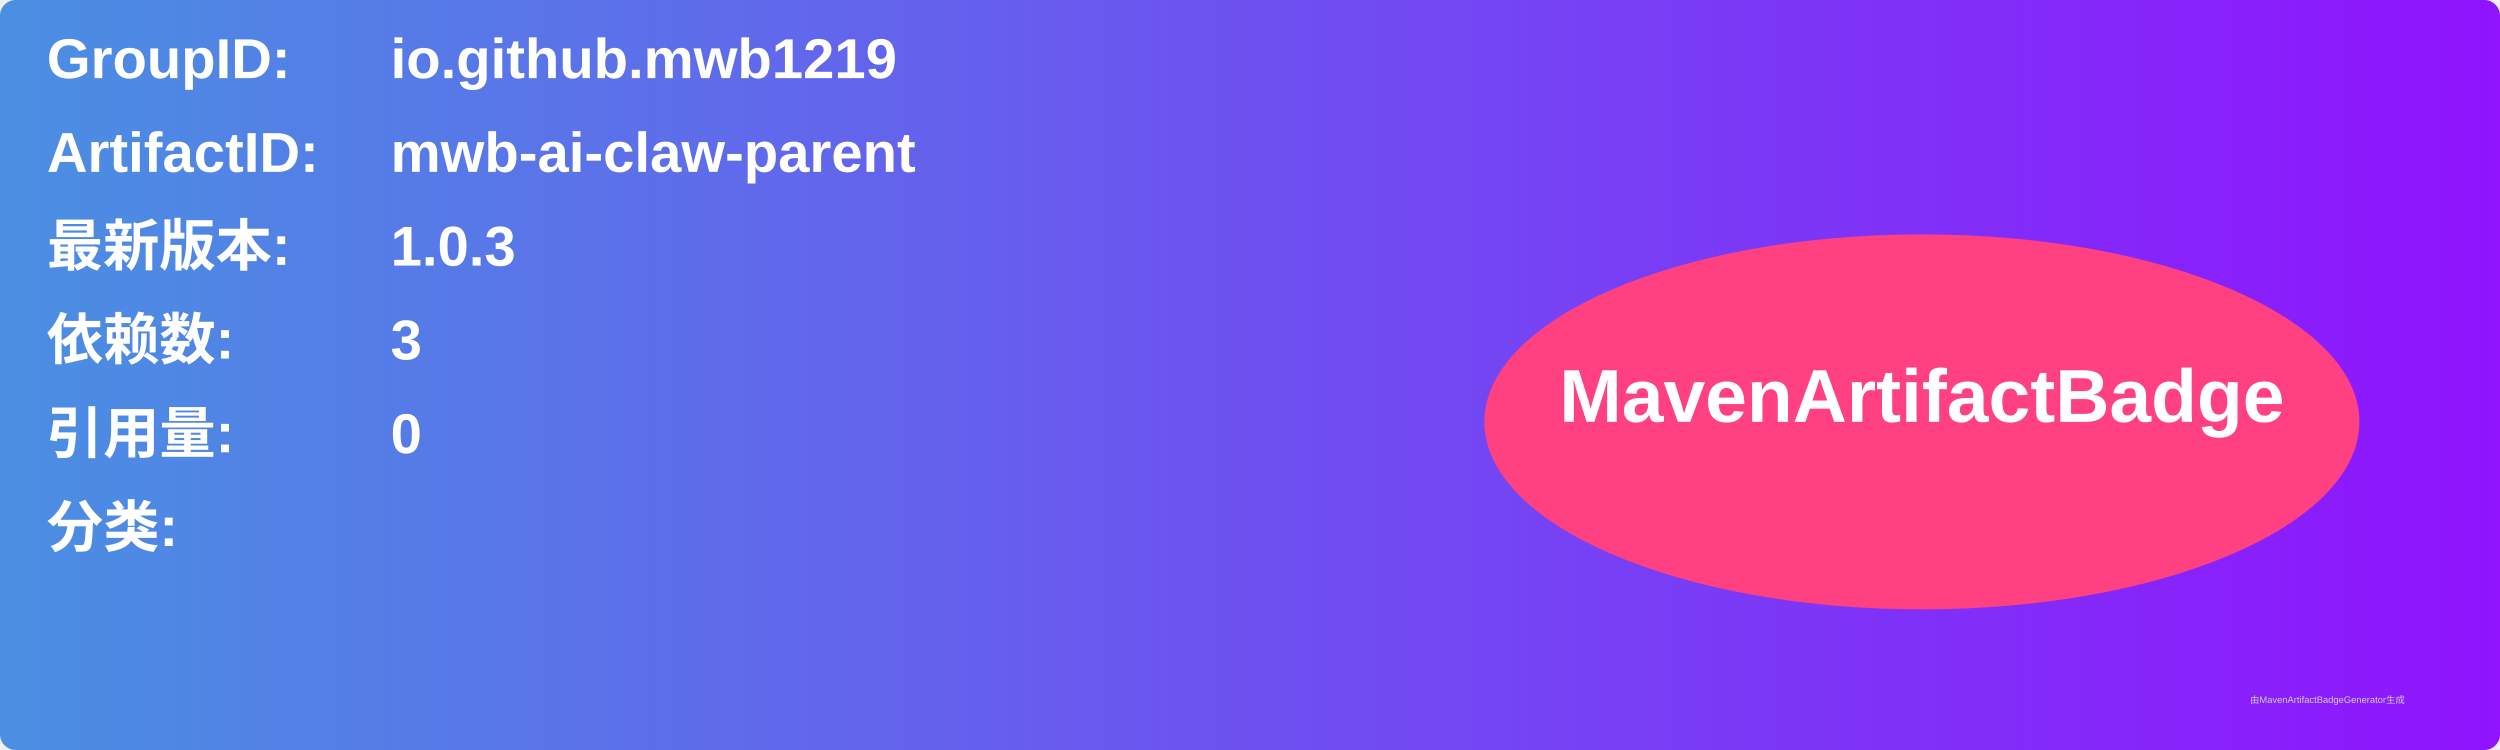
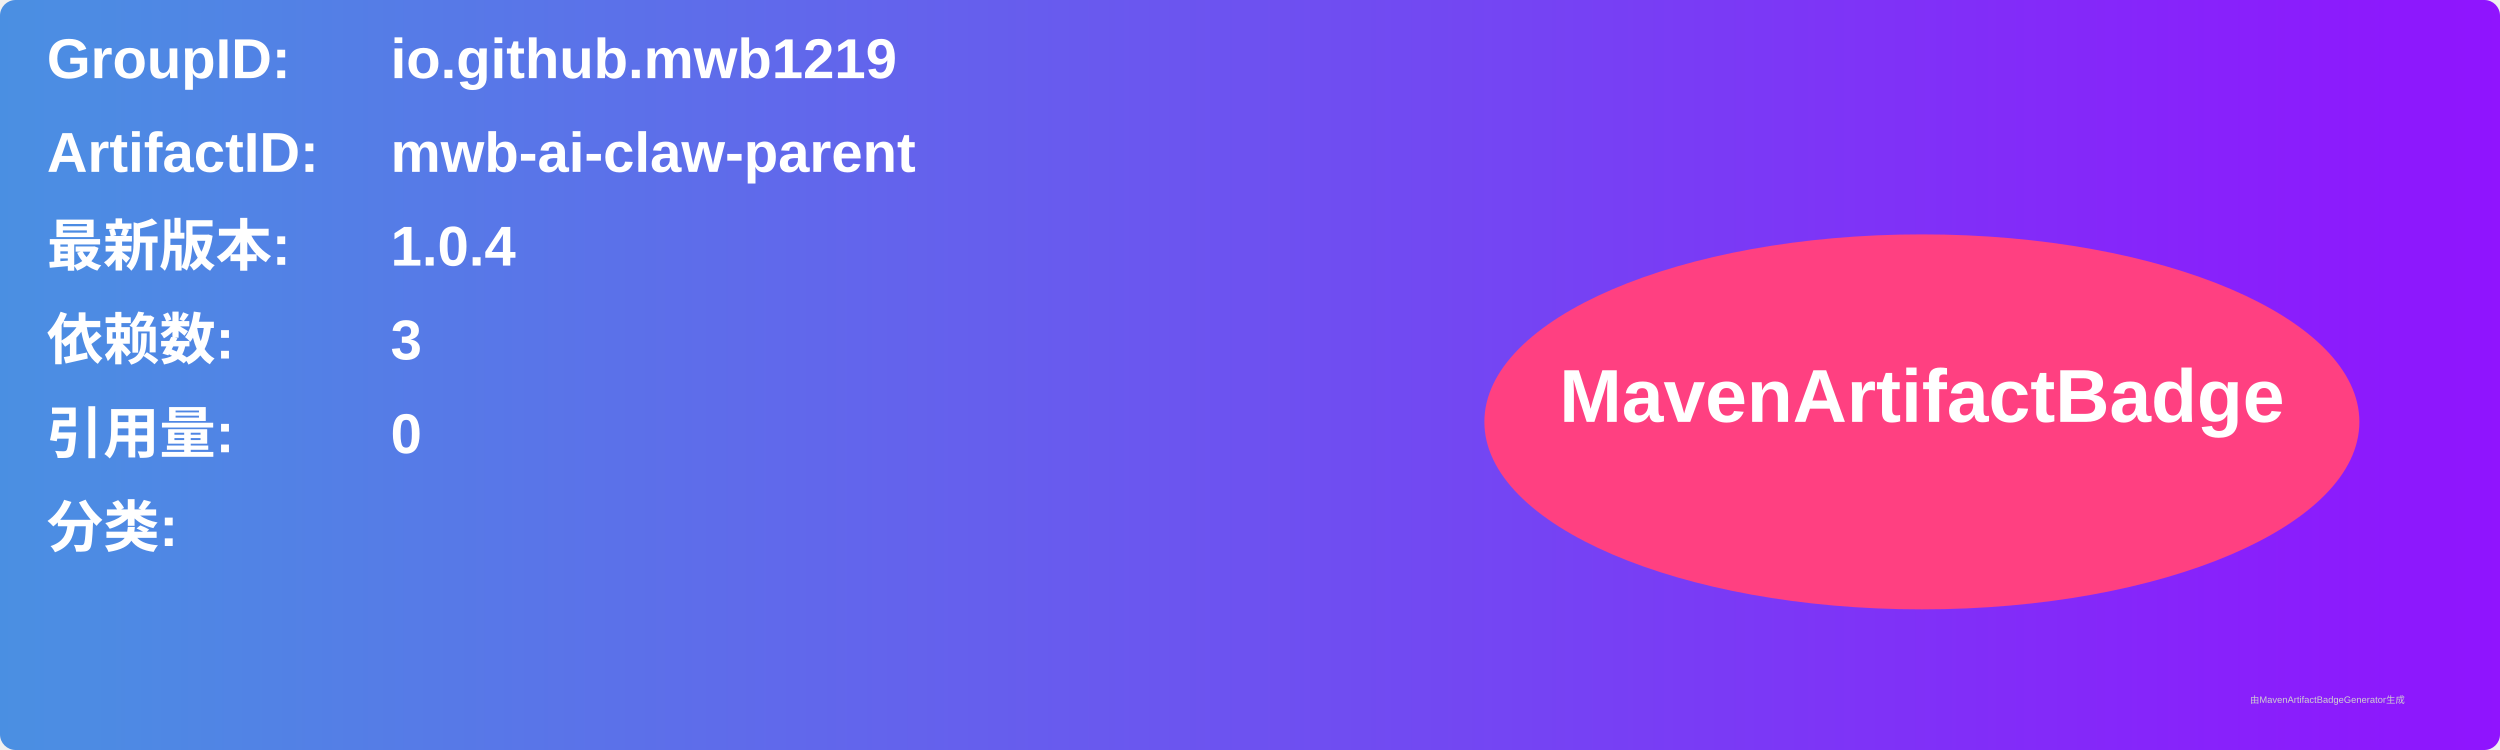
<svg xmlns="http://www.w3.org/2000/svg" width="800" height="240" viewBox="0 0 800 240">
  <linearGradient id="grad" x1="0%" y1="0%" x2="100%" y2="0%">
    <stop offset="0%" stop-color="#4a90e2" />
    <stop offset="100%" stop-color="#9013fe" />
  </linearGradient>
  <rect width="100%" height="100%" rx="5" ry="5" fill="url(#grad)" />
  <g transform="translate(15, 15)">
    <text x="0" y="10" font-family="Arial" font-size="18" fill="white" font-weight="bold" width="260">GroupID:</text>
    <text x="110" y="10" font-family="Arial" font-size="18" fill="white" font-weight="bold" width="460">io.github.mwb1219</text>
    <text x="0" y="40" font-family="Arial" font-size="18" fill="white" font-weight="bold" width="260">ArtifactID:</text>
    <text x="110" y="40" font-family="Arial" font-size="18" fill="white" font-weight="bold" width="460">mwb-ai-claw-parent</text>
    <text x="0" y="70" font-family="Arial" font-size="18" fill="white" font-weight="bold">最新版本:</text>
    <text x="110" y="70" font-family="Arial" font-size="18" fill="white" font-weight="bold">
-       <tspan font-weight="bold">1.0.3</tspan>
+       <tspan font-weight="bold">1.0.4</tspan>
    </text>
    <text x="0" y="100" font-family="Arial" font-size="18" fill="white" font-weight="bold">依赖数: </text>
    <text x="110" y="100" font-family="Arial" font-size="18" fill="white">
      <tspan font-weight="bold">3</tspan>
    </text>
    <text x="0" y="130" font-family="Arial" font-size="18" fill="white" font-weight="bold">引用量: </text>
    <text x="110" y="130" font-family="Arial" font-size="18" fill="white">
      <tspan font-weight="bold">0</tspan>
    </text>
    <text x="0" y="160" font-family="Arial" font-size="18" fill="white" font-weight="bold">分类:</text>
    <text x="10" y="190" font-family="Arial" font-size="10" fill="white">
      <tspan font-weight="bold" />
    </text>
    <ellipse cx="600" cy="120" rx="140" ry="60" fill="#ff4081" />
    <text x="600" y="120" text-anchor="middle" font-family="Arial" font-size="24" fill="white" font-weight="bold">MavenArtifactBadge</text>
  </g>
  <text x="720" y="225" font-family="Arial" font-size="3" fill="#d0d0d0">由MavenArtifactBadgeGenerator生成</text>
</svg>
